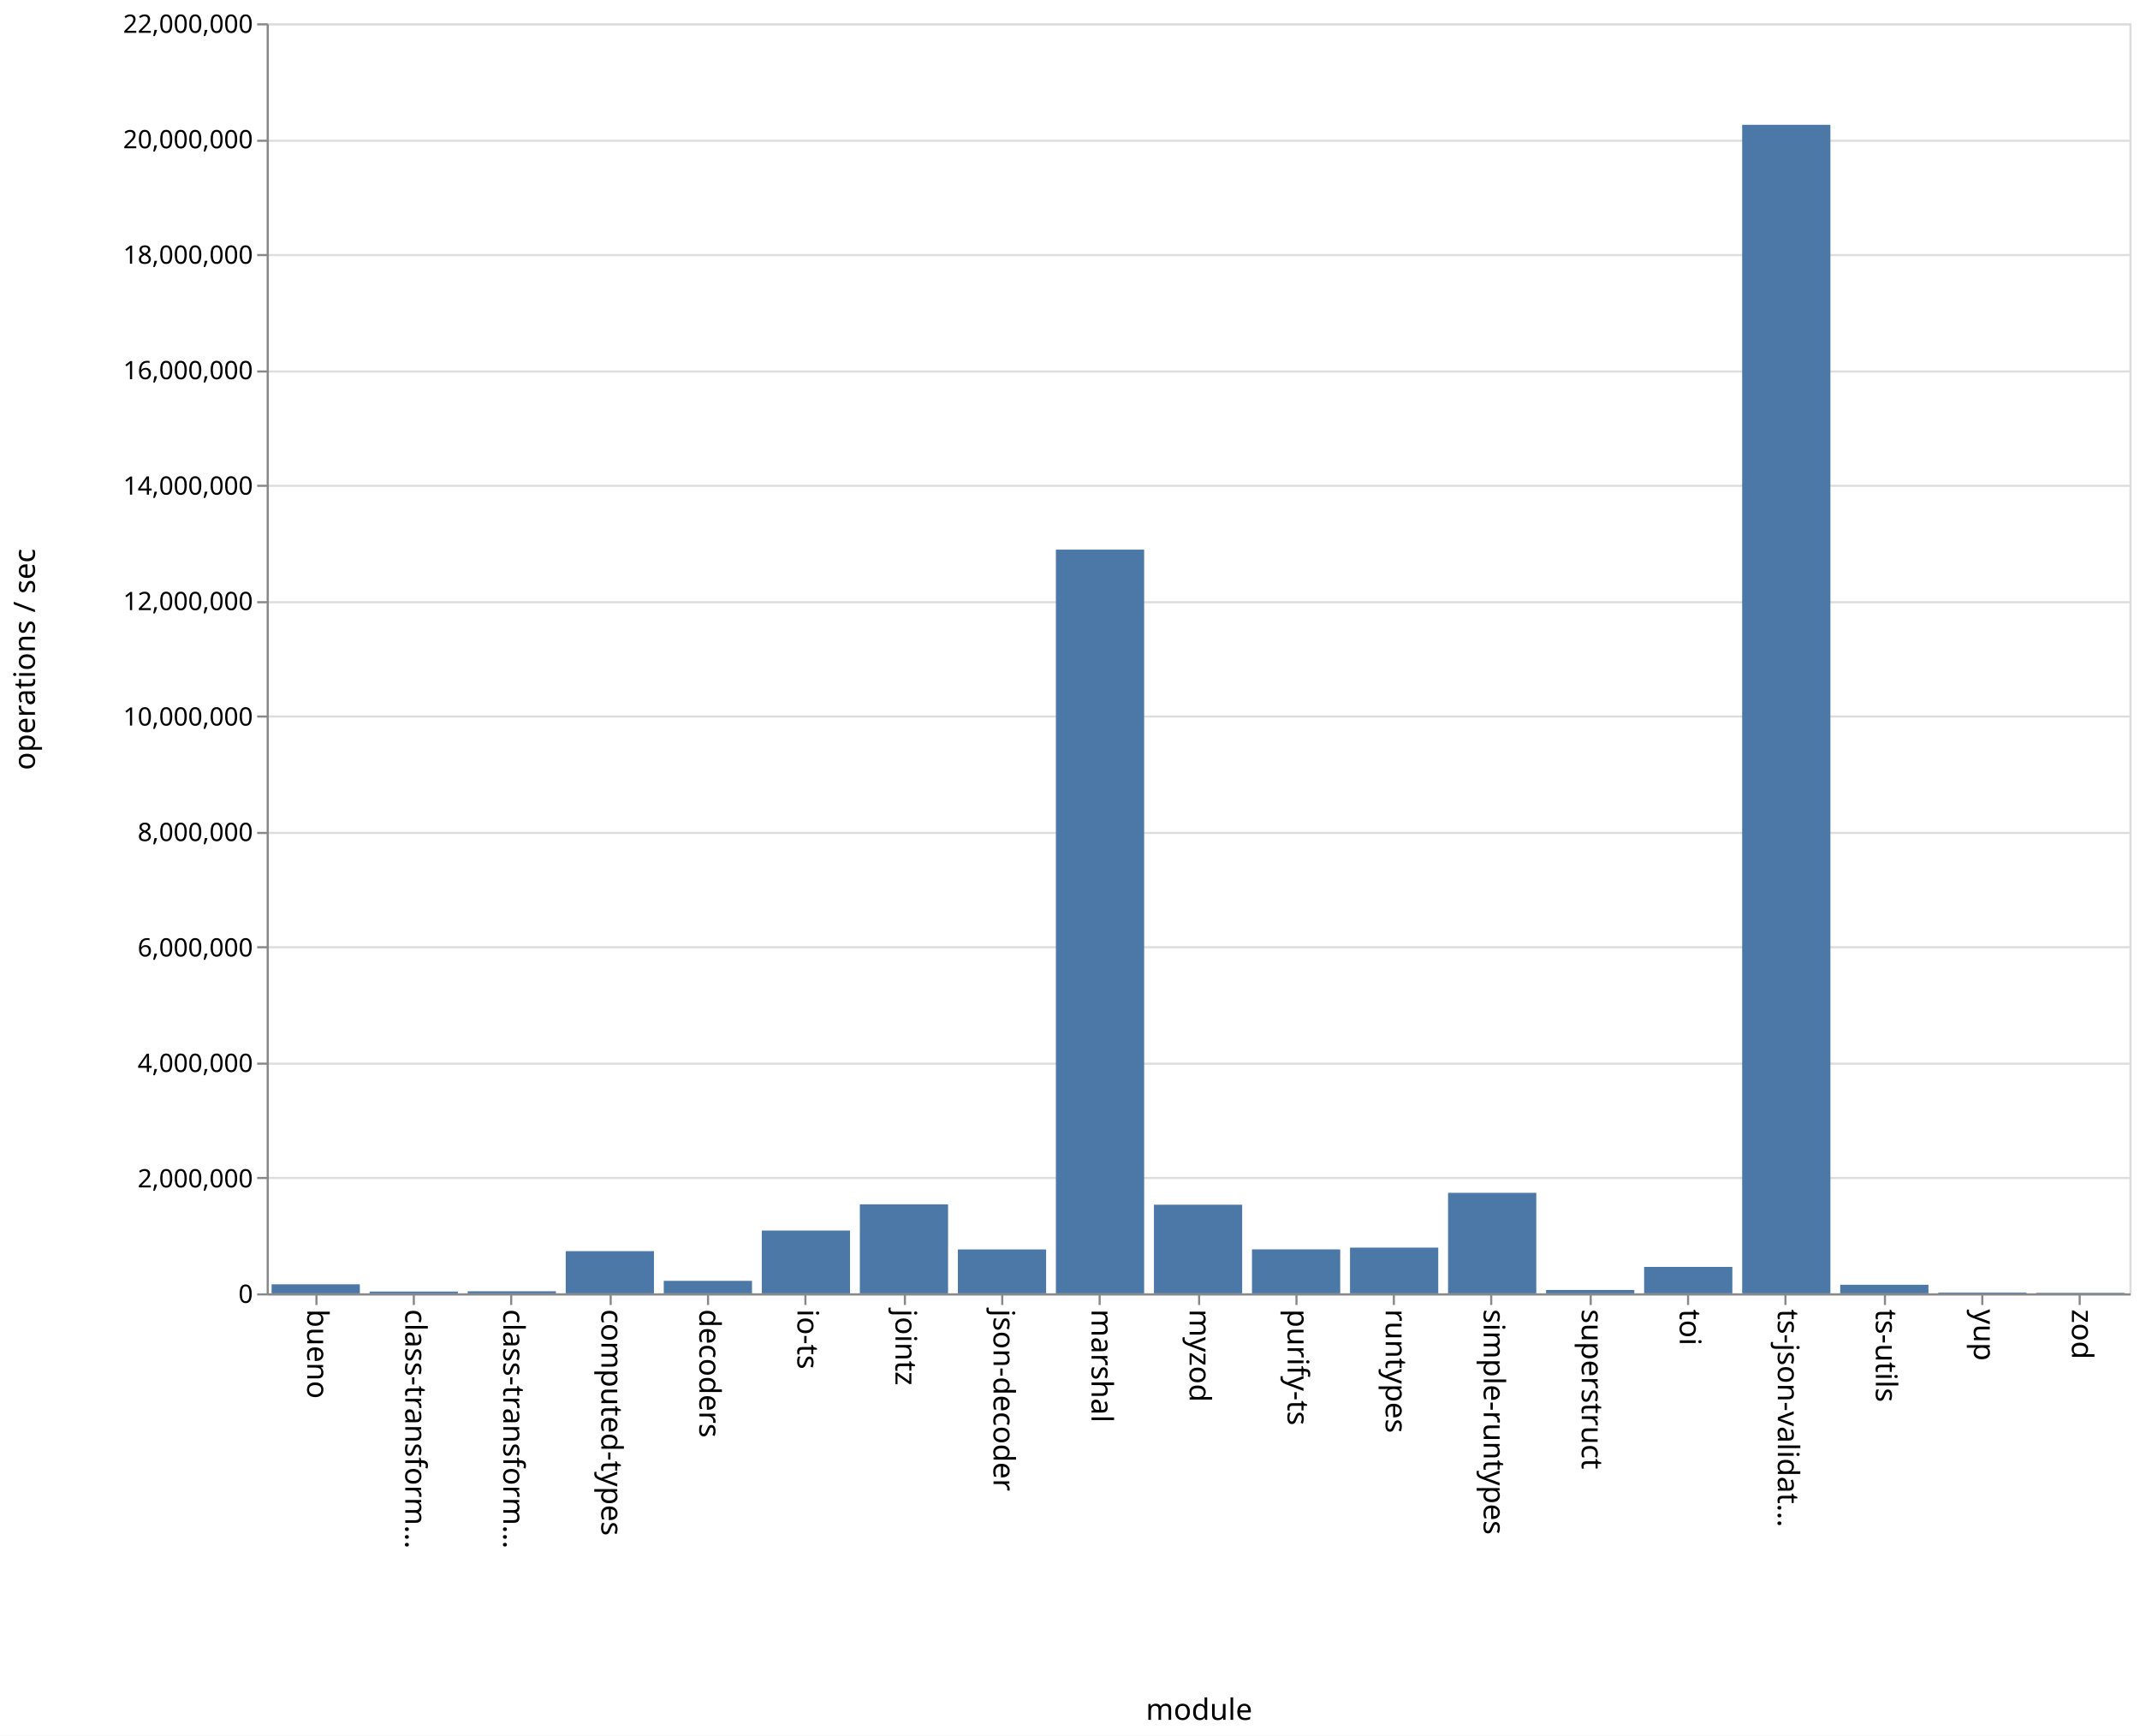
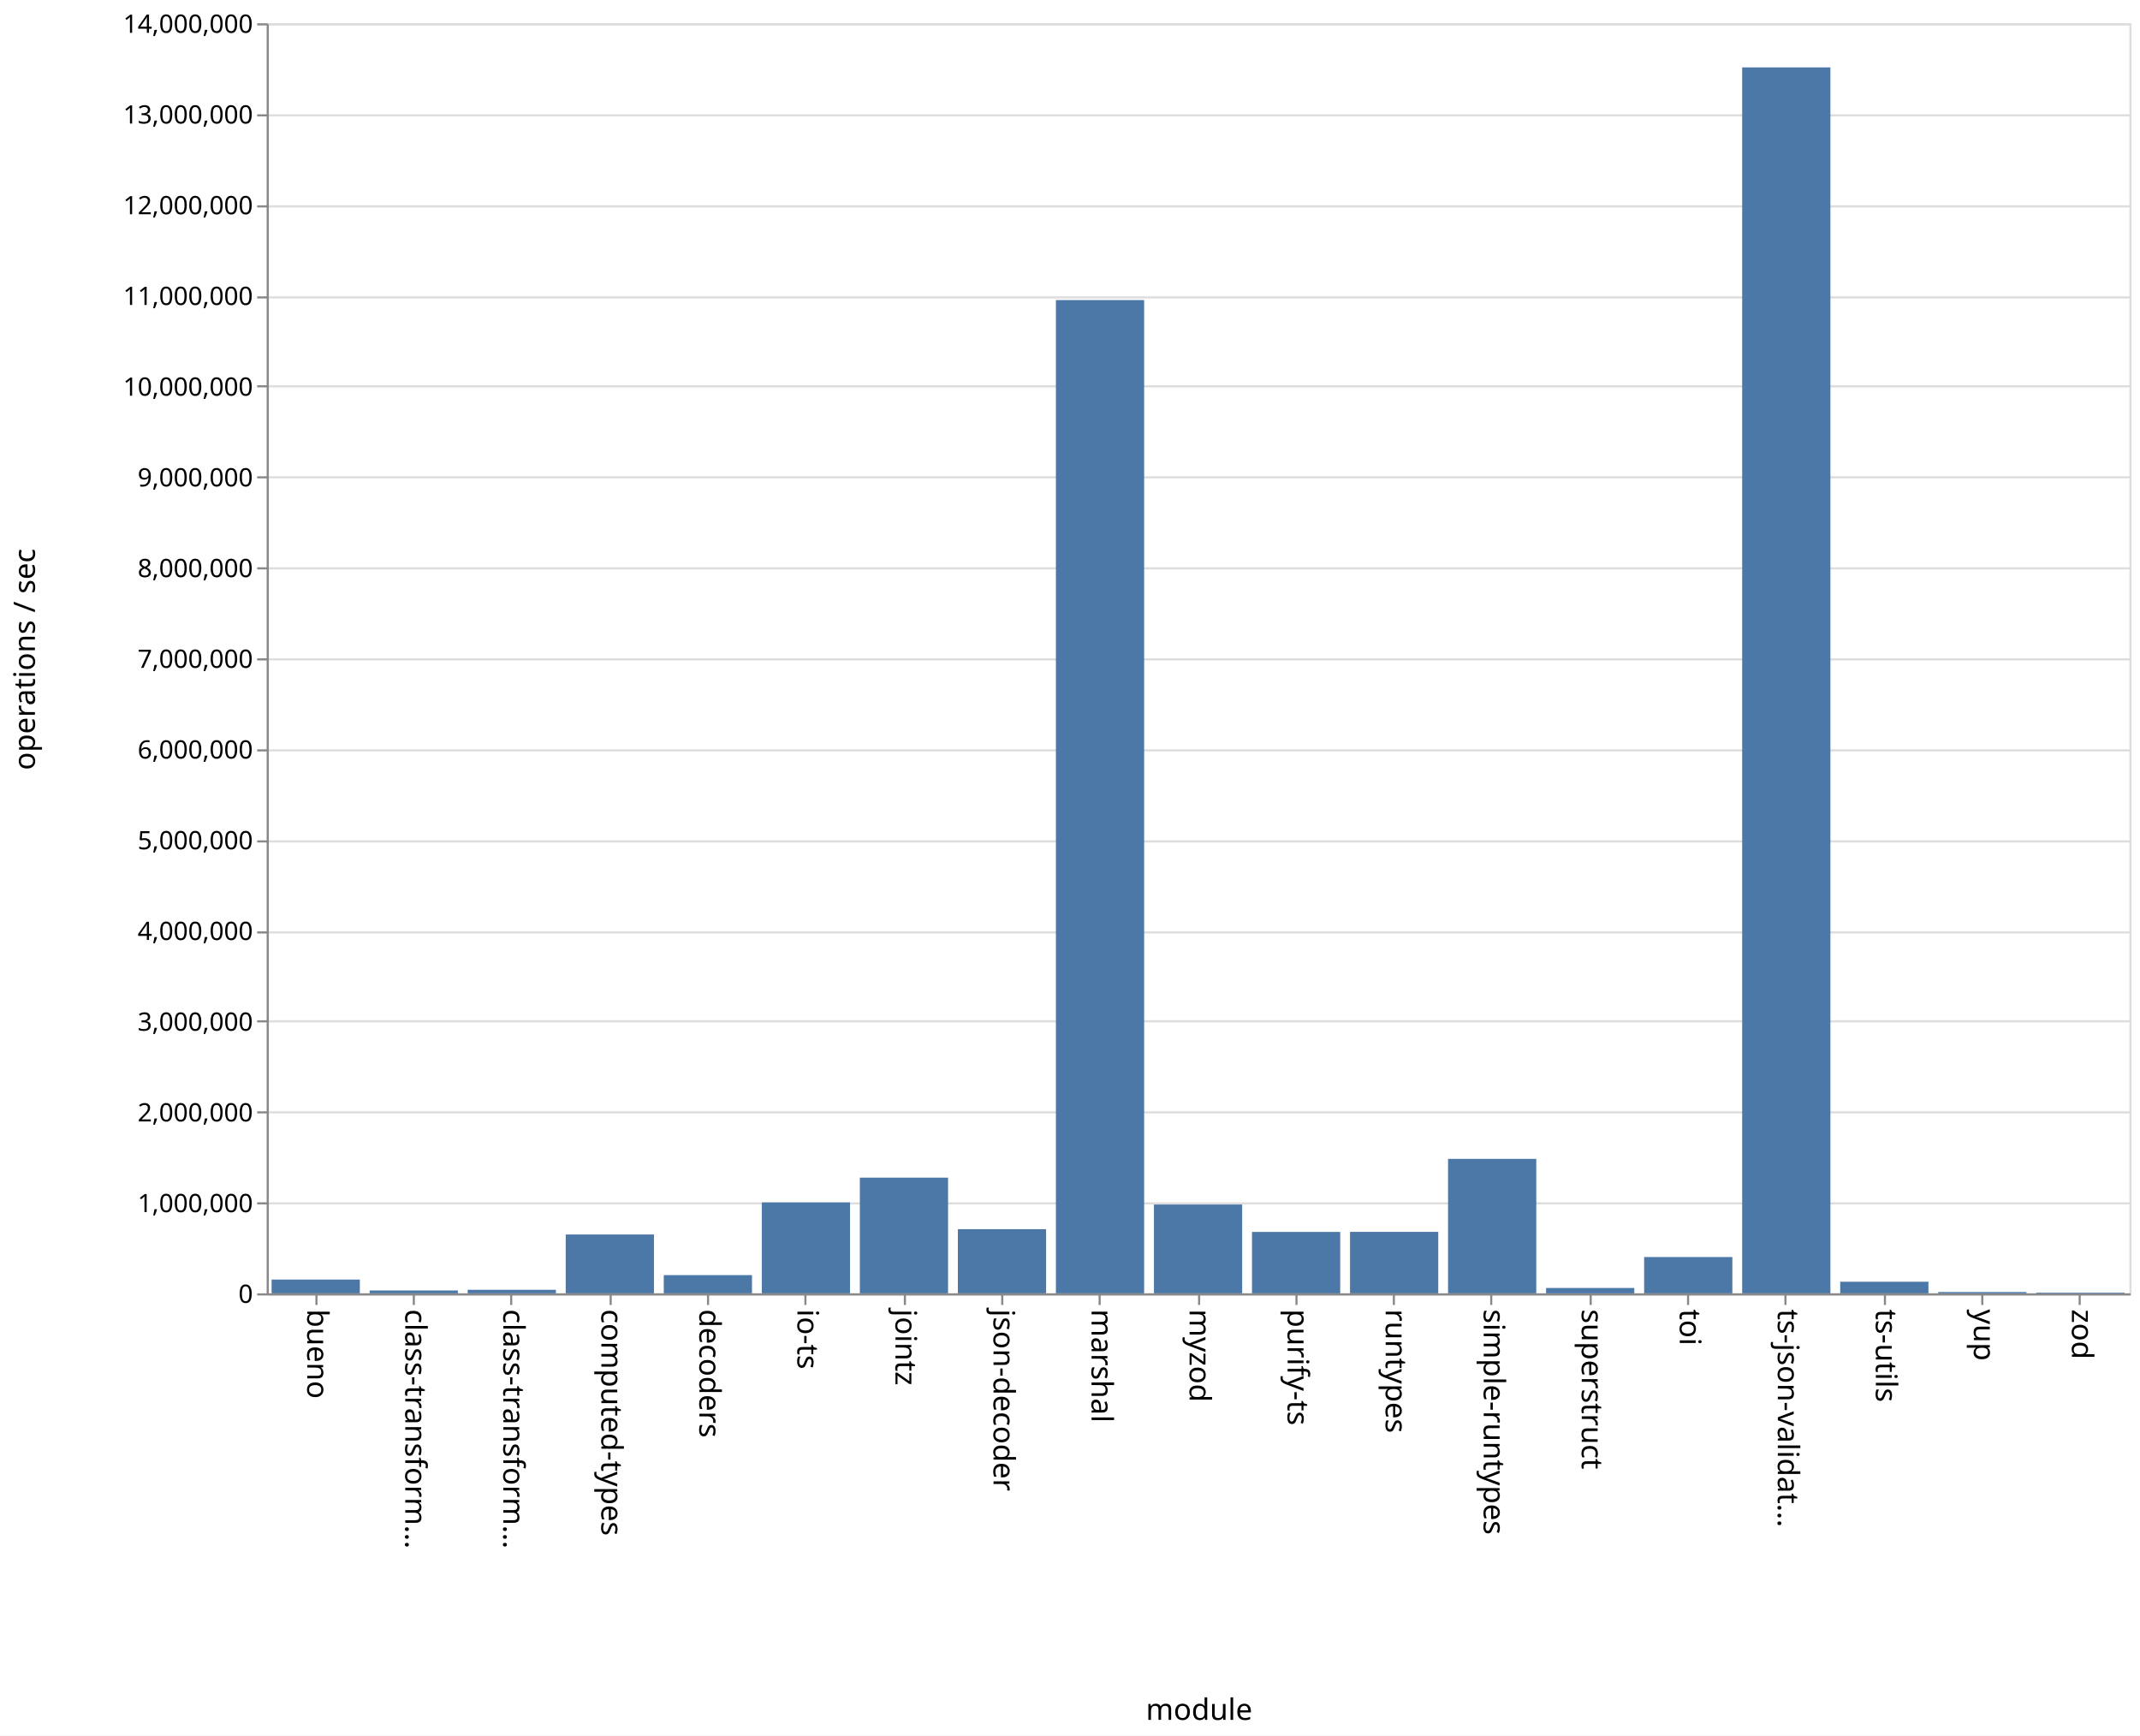
<svg xmlns="http://www.w3.org/2000/svg" class="marks" width="1011" height="820">
  <path fill="#fff" d="M0 0h1011v820H0z" />
  <g class="mark-group role-frame root" aria-roledescription="group mark container" fill="none" stroke-miterlimit="10">
    <path class="background" aria-hidden="true" d="M126.5 11.5h880v600h-880z" stroke="#ddd" />
-     <g class="mark-group role-axis" aria-roledescription="axis" aria-label="Y-axis for a linear scale with values from 0 to 22,000,000">
+     <g class="mark-group role-axis" aria-roledescription="axis" aria-label="Y-axis for a linear scale with values from 0 to 14,000,000">
      <path class="background" aria-hidden="true" d="M126.5 11.5z" pointer-events="none" />
      <g class="mark-rule role-axis-grid" pointer-events="none" stroke="#ddd">
-         <path d="M126.5 611.5h880M126.5 556.5h880M126.5 502.5h880M126.5 447.5h880M126.5 393.5h880M126.5 338.5h880M126.5 284.5h880M126.5 229.5h880M126.5 175.5h880M126.5 120.5h880M126.5 66.5h880M126.5 11.5h880" />
+         <path d="M126.5 611.5h880M126.5 568.5h880M126.5 525.5h880M126.5 482.5h880M126.5 440.5h880M126.5 397.5h880M126.5 354.5h880M126.5 311.5h880M126.5 268.5h880M126.5 225.5h880M126.5 182.5h880M126.5 140.5h880M126.5 97.5h880M126.5 54.5h880M126.5 11.5h880" />
      </g>
    </g>
    <g class="mark-group role-axis" aria-roledescription="axis" aria-label="X-axis titled 'module' for a discrete scale with 19 values: bueno, class-transformer-validator-async, class-transformer-validator-sync, computed-types, decoders, ending with zod">
      <path class="background" aria-hidden="true" d="M126.5 611.5z" pointer-events="none" />
      <g class="mark-rule role-axis-tick" pointer-events="none" stroke="#888">
        <path d="M149.5 611.5v5M195.5 611.5v5M241.5 611.5v5M288.5 611.5v5M334.5 611.5v5M380.5 611.5v5M427.5 611.5v5M473.5 611.5v5M519.5 611.5v5M566.5 611.5v5M612.5 611.5v5M658.5 611.5v5M704.5 611.5v5M751.5 611.5v5M797.5 611.5v5M843.5 611.5v5M890.5 611.5v5M936.5 611.5v5M982.5 611.5v5" />
      </g>
      <g class="mark-text role-axis-label" pointer-events="none" font-family="sans-serif" font-size="14" fill="#000">
        <text transform="rotate(90 -236.671 381.829)">
                    bueno
                </text>
        <text transform="rotate(90 -213.513 404.987)">
                    class-transform…
                </text>
        <text transform="rotate(90 -190.355 428.145)">
                    class-transform…
                </text>
        <text transform="rotate(90 -167.197 451.303)">
                    computed-types
                </text>
        <text transform="rotate(90 -144.04 474.46)">
                    decoders
                </text>
        <text transform="rotate(90 -120.882 497.618)">
                    io-ts
                </text>
        <text transform="rotate(90 -97.724 520.776)">
                    jointz
                </text>
        <text transform="rotate(90 -74.566 543.934)">
                    json-decoder
                </text>
        <text transform="rotate(90 -51.408 567.092)">
                    marshal
                </text>
        <text transform="rotate(90 -28.25 590.25)">
                    myzod
                </text>
        <text transform="rotate(90 -5.092 613.408)">
                    purify-ts
                </text>
        <text transform="rotate(90 18.066 636.566)">
                    runtypes
                </text>
        <text transform="rotate(90 41.224 659.724)">
                    simple-runtypes
                </text>
        <text transform="rotate(90 64.382 682.882)">
                    superstruct
                </text>
        <text transform="rotate(90 87.54 706.04)">
                    toi
                </text>
        <text transform="rotate(90 110.697 729.197)">
                    ts-json-validat…
                </text>
        <text transform="rotate(90 133.855 752.355)">
                    ts-utils
                </text>
        <text transform="rotate(90 157.013 775.513)">
                    yup
                </text>
        <text transform="rotate(90 180.171 798.671)">
                    zod
                </text>
      </g>
      <path stroke="#888" d="M126.5 611.5h880" pointer-events="none" />
      <text text-anchor="middle" transform="translate(566.5 812.5)" font-family="sans-serif" font-size="14" fill="#000" pointer-events="none">
                module
            </text>
    </g>
-     <g class="mark-group role-axis" aria-roledescription="axis" aria-label="Y-axis titled 'operations / sec' for a linear scale with values from 0 to 22,000,000">
+     <g class="mark-group role-axis" aria-roledescription="axis" aria-label="Y-axis titled 'operations / sec' for a linear scale with values from 0 to 14,000,000">
      <path class="background" aria-hidden="true" d="M126.5 11.5z" pointer-events="none" />
      <g class="mark-rule role-axis-tick" pointer-events="none" stroke="#888">
-         <path d="M126.5 611.5h-5M126.5 556.5h-5M126.5 502.5h-5M126.5 447.5h-5M126.5 393.5h-5M126.5 338.5h-5M126.5 284.5h-5M126.5 229.5h-5M126.5 175.5h-5M126.5 120.5h-5M126.5 66.5h-5M126.5 11.5h-5" />
+         <path d="M126.5 611.5h-5M126.5 568.5h-5M126.5 525.5h-5M126.5 482.5h-5M126.5 440.5h-5M126.5 397.5h-5M126.5 354.5h-5M126.5 311.5h-5M126.5 268.5h-5M126.5 225.5h-5M126.5 182.5h-5M126.5 140.5h-5M126.5 97.5h-5M126.5 54.5h-5M126.5 11.5h-5" />
      </g>
      <g class="mark-text role-axis-label" pointer-events="none" text-anchor="end" font-family="sans-serif" font-size="12" fill="#000">
        <text transform="translate(119.5 615.5)">
                    0
                </text>
-         <text transform="translate(119.5 560.955)">
+         <text transform="translate(119.5 572.643)">
+                     1,000,000
+                 </text>
+         <text transform="translate(119.5 529.786)">
                    2,000,000
                </text>
-         <text transform="translate(119.5 506.41)">
+         <text transform="translate(119.5 486.929)">
+                     3,000,000
+                 </text>
+         <text transform="translate(119.5 444.071)">
                    4,000,000
                </text>
-         <text transform="translate(119.5 451.864)">
+         <text transform="translate(119.5 401.214)">
+                     5,000,000
+                 </text>
+         <text transform="translate(119.5 358.357)">
                    6,000,000
                </text>
-         <text transform="translate(119.5 397.318)">
+         <text transform="translate(119.5 315.5)">
+                     7,000,000
+                 </text>
+         <text transform="translate(119.5 272.643)">
                    8,000,000
                </text>
-         <text transform="translate(119.5 342.773)">
+         <text transform="translate(119.5 229.786)">
+                     9,000,000
+                 </text>
+         <text transform="translate(119.5 186.929)">
                    10,000,000
                </text>
-         <text transform="translate(119.5 288.227)">
+         <text transform="translate(119.5 144.071)">
+                     11,000,000
+                 </text>
+         <text transform="translate(119.5 101.214)">
                    12,000,000
                </text>
-         <text transform="translate(119.5 233.682)">
-                     14,000,000
-                 </text>
-         <text transform="translate(119.5 179.136)">
-                     16,000,000
-                 </text>
-         <text transform="translate(119.5 124.59)">
-                     18,000,000
-                 </text>
-         <text transform="translate(119.5 70.045)">
-                     20,000,000
+         <text transform="translate(119.5 58.357)">
+                     13,000,000
                </text>
        <text transform="translate(119.5 15.5)">
-                     22,000,000
+                     14,000,000
                </text>
      </g>
      <path stroke="#888" d="M126.5 611.5v-600" pointer-events="none" />
      <text text-anchor="middle" transform="rotate(-90 164 147.5)" font-family="sans-serif" font-size="14" fill="#000" pointer-events="none">
                operations / sec
            </text>
    </g>
    <g class="mark-rect role-mark marks" aria-roledescription="rect mark container" fill="#4c78a8">
-       <path d="M128.316 606.747H170V611h-41.684zM174.632 610.158h41.684V611h-41.684zM220.947 610.015h41.685V611h-41.685zM267.263 591.083h41.684V611h-41.684zM313.579 605.077h41.684V611H313.58zM359.895 581.347h41.684V611h-41.684zM406.21 568.975h41.685V611H406.21zM452.526 590.258h41.685V611h-41.685zM498.842 259.644h41.684V611h-41.684zM545.158 569.113h41.684V611h-41.684zM591.474 590.23h41.684V611h-41.684zM637.79 589.387h41.684V611h-41.685zM684.105 563.525h41.684V611h-41.684zM730.421 609.393h41.684V611h-41.684zM776.737 598.507h41.684V611h-41.684zM823.053 58.963h41.684V611h-41.684zM869.368 606.96h41.685V611h-41.685zM915.684 610.623h41.684V611h-41.684zM962 610.75h41.684v.25H962z" />
+       <path d="M128.316 604.488H170V611h-41.684zM174.632 609.66h41.684V611h-41.684zM220.947 609.31h41.685V611h-41.685zM267.263 583.208h41.684V611h-41.684zM313.579 602.405h41.684V611H313.58zM359.895 568.035h41.684V611h-41.684zM406.21 556.354h41.685V611H406.21zM452.526 580.682h41.685V611h-41.685zM498.842 141.763h41.684V611h-41.684zM545.158 569.054h41.684V611h-41.684zM591.474 581.979h41.684V611h-41.684zM637.79 581.954h41.684V611h-41.685zM684.105 547.474h41.684V611h-41.684zM730.421 608.466h41.684V611h-41.684zM776.737 593.856h41.684V611h-41.684zM823.053 31.834h41.684V611h-41.684zM869.368 605.517h41.685V611h-41.685zM915.684 610.381h41.684V611h-41.684zM962 610.661h41.684V611H962z" />
    </g>
  </g>
</svg>
